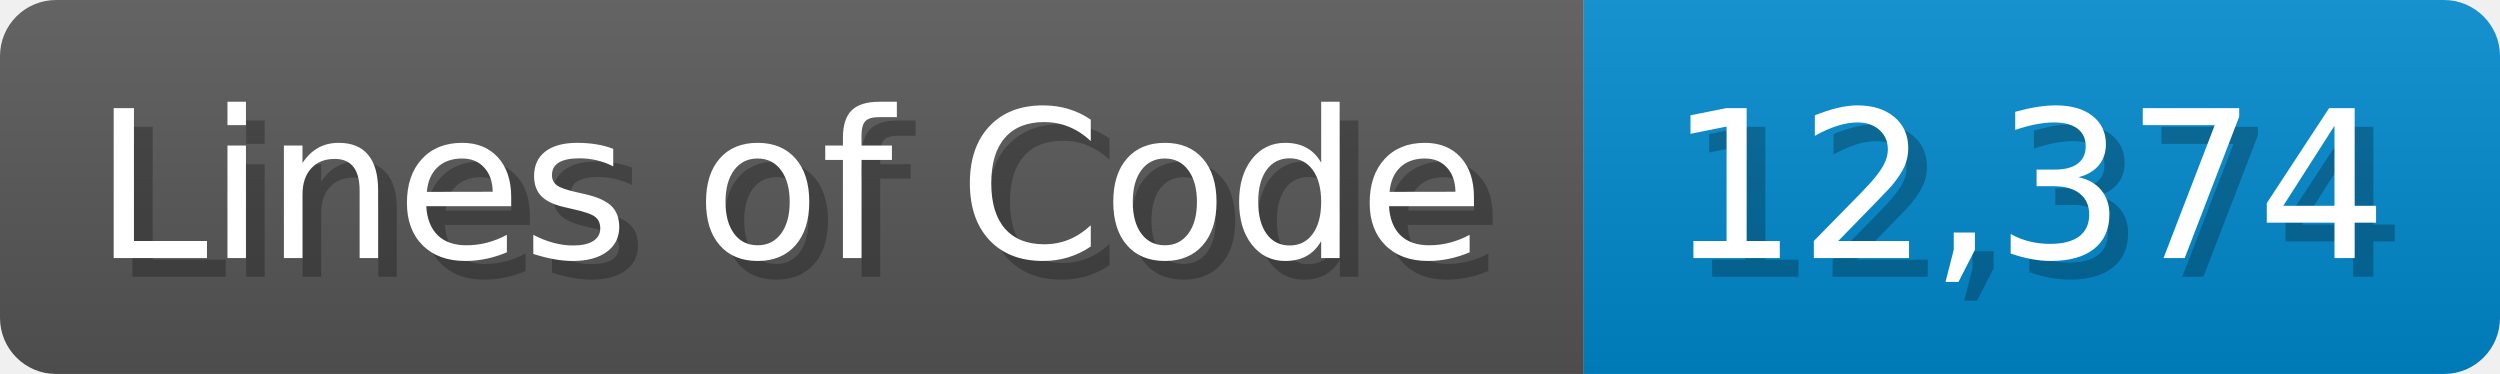
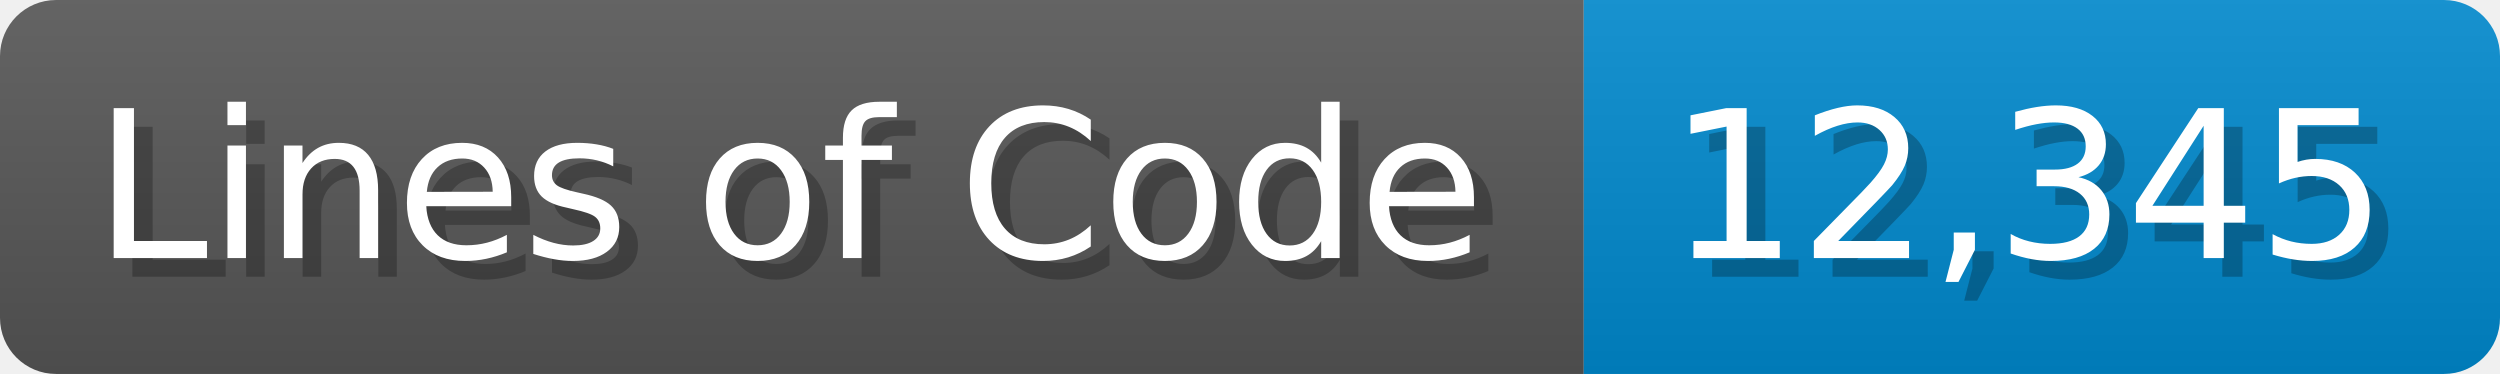
<svg xmlns="http://www.w3.org/2000/svg" width="133.7" height="20" viewBox="0 0 1337 200">
  <linearGradient id="a" x2="0" y2="100%">
    <stop offset="0" stop-opacity=".1" stop-color="#EEE" />
    <stop offset="1" stop-opacity=".1" />
  </linearGradient>
  <mask id="m">
    <rect width="1337" height="200" rx="30" fill="#FFF" />
  </mask>
  <g mask="url(#m)">
    <rect width="847" height="200" fill="#555" />
    <rect width="490" height="200" fill="#08C" x="847" />
    <rect width="1337" height="200" fill="url(#a)" />
  </g>
  <g fill="#fff" text-anchor="start" font-family="Verdana,DejaVu Sans,sans-serif" font-size="110">
    <text x="60" y="148" textLength="747" fill="#000" opacity="0.25">Lines of Code</text>
    <text x="50" y="138" textLength="747">Lines of Code</text>
-     <text x="902" y="148" textLength="390" fill="#000" opacity="0.25">12,374</text>
-     <text x="892" y="138" textLength="390">12,374</text>
+     <text x="902" y="148" textLength="390" fill="#000" opacity="0.25">12,345</text>
+     <text x="892" y="138" textLength="390">12,345</text>
  </g>
</svg>
